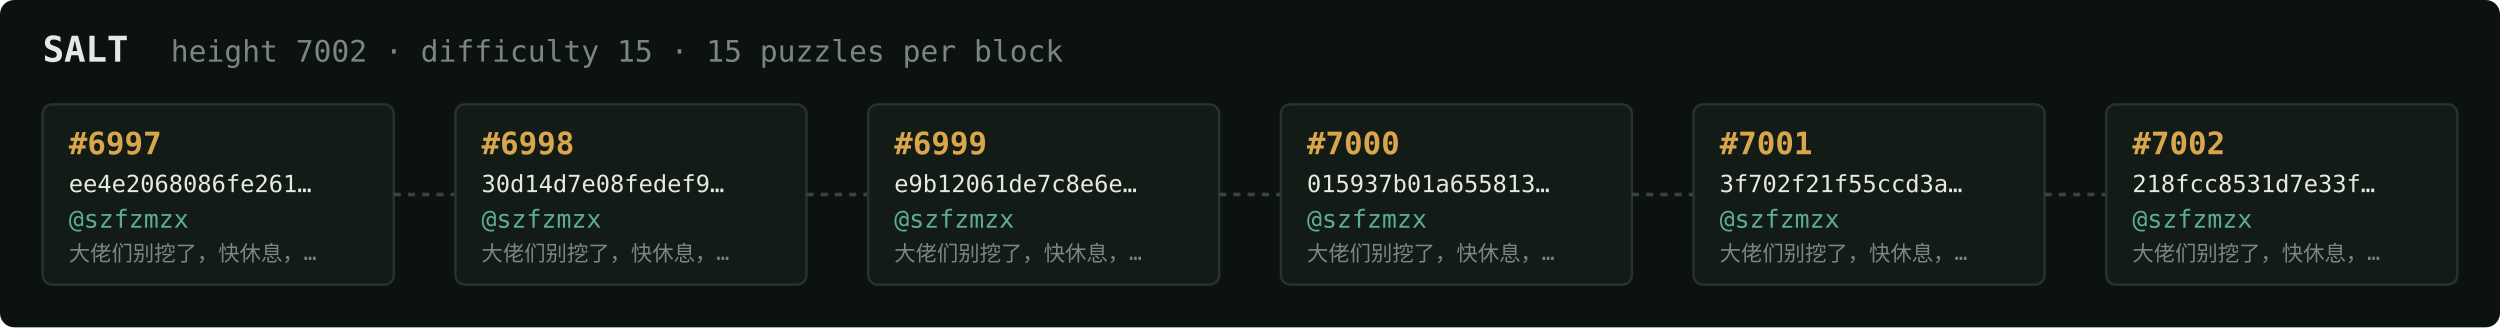
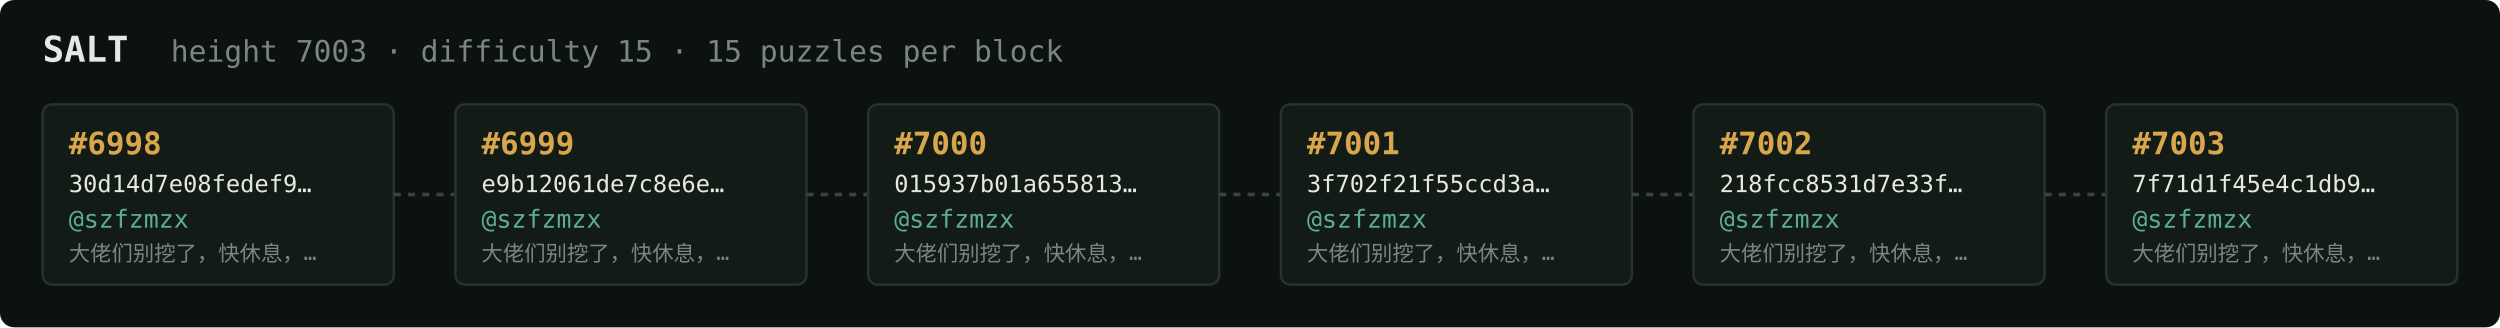
<svg xmlns="http://www.w3.org/2000/svg" width="1054" height="138" viewBox="0 0 1054 138" font-family="ui-monospace,SFMono-Regular,Menlo,monospace">
  <rect fill="#0c1210" width="1054" height="138" rx="6" />
  <text x="18" y="26" fill="#e5e9e3" font-size="15" font-weight="700">SALT</text>
-   <text x="72" y="26" fill="#7a867f" font-size="12.5">height 7002 · difficulty 15 · 15 puzzles per block</text>
+   <text x="72" y="26" fill="#7a867f" font-size="12.5">height 7003 · difficulty 15 · 15 puzzles per block</text>
  <rect x="18" y="44" width="148" height="76" rx="4" fill="#131b17" stroke="#28332e" stroke-width="1" />
-   <text x="29" y="65" fill="#d9a64c" font-size="13" font-weight="700">#6997</text>
-   <text x="29" y="81" fill="#e5e9e3" font-size="10">ee4e2068086fe261…</text>
+   <text x="29" y="65" fill="#d9a64c" font-size="13" font-weight="700">#6998</text>
+   <text x="29" y="81" fill="#e5e9e3" font-size="10">30d14d7e08fedef9…</text>
  <text x="29" y="96" fill="#5cab9b" font-size="10.5">@szfzmzx</text>
  <text x="29" y="110" fill="#7a867f" font-size="9">大佬们别挖了，快休息，…</text>
  <line x1="166" y1="82.0" x2="192" y2="82.0" stroke="#38443e" stroke-width="1.5" stroke-dasharray="3 3" />
  <rect x="192" y="44" width="148" height="76" rx="4" fill="#131b17" stroke="#28332e" stroke-width="1" />
-   <text x="203" y="65" fill="#d9a64c" font-size="13" font-weight="700">#6998</text>
-   <text x="203" y="81" fill="#e5e9e3" font-size="10">30d14d7e08fedef9…</text>
+   <text x="203" y="65" fill="#d9a64c" font-size="13" font-weight="700">#6999</text>
+   <text x="203" y="81" fill="#e5e9e3" font-size="10">e9b12061de7c8e6e…</text>
  <text x="203" y="96" fill="#5cab9b" font-size="10.5">@szfzmzx</text>
  <text x="203" y="110" fill="#7a867f" font-size="9">大佬们别挖了，快休息，…</text>
  <line x1="340" y1="82.0" x2="366" y2="82.0" stroke="#38443e" stroke-width="1.5" stroke-dasharray="3 3" />
  <rect x="366" y="44" width="148" height="76" rx="4" fill="#131b17" stroke="#28332e" stroke-width="1" />
-   <text x="377" y="65" fill="#d9a64c" font-size="13" font-weight="700">#6999</text>
-   <text x="377" y="81" fill="#e5e9e3" font-size="10">e9b12061de7c8e6e…</text>
+   <text x="377" y="65" fill="#d9a64c" font-size="13" font-weight="700">#7000</text>
+   <text x="377" y="81" fill="#e5e9e3" font-size="10">015937b01a655813…</text>
  <text x="377" y="96" fill="#5cab9b" font-size="10.5">@szfzmzx</text>
  <text x="377" y="110" fill="#7a867f" font-size="9">大佬们别挖了，快休息，…</text>
  <line x1="514" y1="82.0" x2="540" y2="82.0" stroke="#38443e" stroke-width="1.5" stroke-dasharray="3 3" />
  <rect x="540" y="44" width="148" height="76" rx="4" fill="#131b17" stroke="#28332e" stroke-width="1" />
-   <text x="551" y="65" fill="#d9a64c" font-size="13" font-weight="700">#7000</text>
-   <text x="551" y="81" fill="#e5e9e3" font-size="10">015937b01a655813…</text>
+   <text x="551" y="65" fill="#d9a64c" font-size="13" font-weight="700">#7001</text>
+   <text x="551" y="81" fill="#e5e9e3" font-size="10">3f702f21f55ccd3a…</text>
  <text x="551" y="96" fill="#5cab9b" font-size="10.5">@szfzmzx</text>
  <text x="551" y="110" fill="#7a867f" font-size="9">大佬们别挖了，快休息，…</text>
  <line x1="688" y1="82.0" x2="714" y2="82.0" stroke="#38443e" stroke-width="1.5" stroke-dasharray="3 3" />
  <rect x="714" y="44" width="148" height="76" rx="4" fill="#131b17" stroke="#28332e" stroke-width="1" />
-   <text x="725" y="65" fill="#d9a64c" font-size="13" font-weight="700">#7001</text>
-   <text x="725" y="81" fill="#e5e9e3" font-size="10">3f702f21f55ccd3a…</text>
+   <text x="725" y="65" fill="#d9a64c" font-size="13" font-weight="700">#7002</text>
+   <text x="725" y="81" fill="#e5e9e3" font-size="10">218fcc8531d7e33f…</text>
  <text x="725" y="96" fill="#5cab9b" font-size="10.5">@szfzmzx</text>
  <text x="725" y="110" fill="#7a867f" font-size="9">大佬们别挖了，快休息，…</text>
  <line x1="862" y1="82.0" x2="888" y2="82.0" stroke="#38443e" stroke-width="1.5" stroke-dasharray="3 3" />
  <rect x="888" y="44" width="148" height="76" rx="4" fill="#131b17" stroke="#28332e" stroke-width="1" />
-   <text x="899" y="65" fill="#d9a64c" font-size="13" font-weight="700">#7002</text>
-   <text x="899" y="81" fill="#e5e9e3" font-size="10">218fcc8531d7e33f…</text>
+   <text x="899" y="65" fill="#d9a64c" font-size="13" font-weight="700">#7003</text>
+   <text x="899" y="81" fill="#e5e9e3" font-size="10">7f71d1f45e4c1db9…</text>
  <text x="899" y="96" fill="#5cab9b" font-size="10.5">@szfzmzx</text>
  <text x="899" y="110" fill="#7a867f" font-size="9">大佬们别挖了，快休息，…</text>
</svg>
